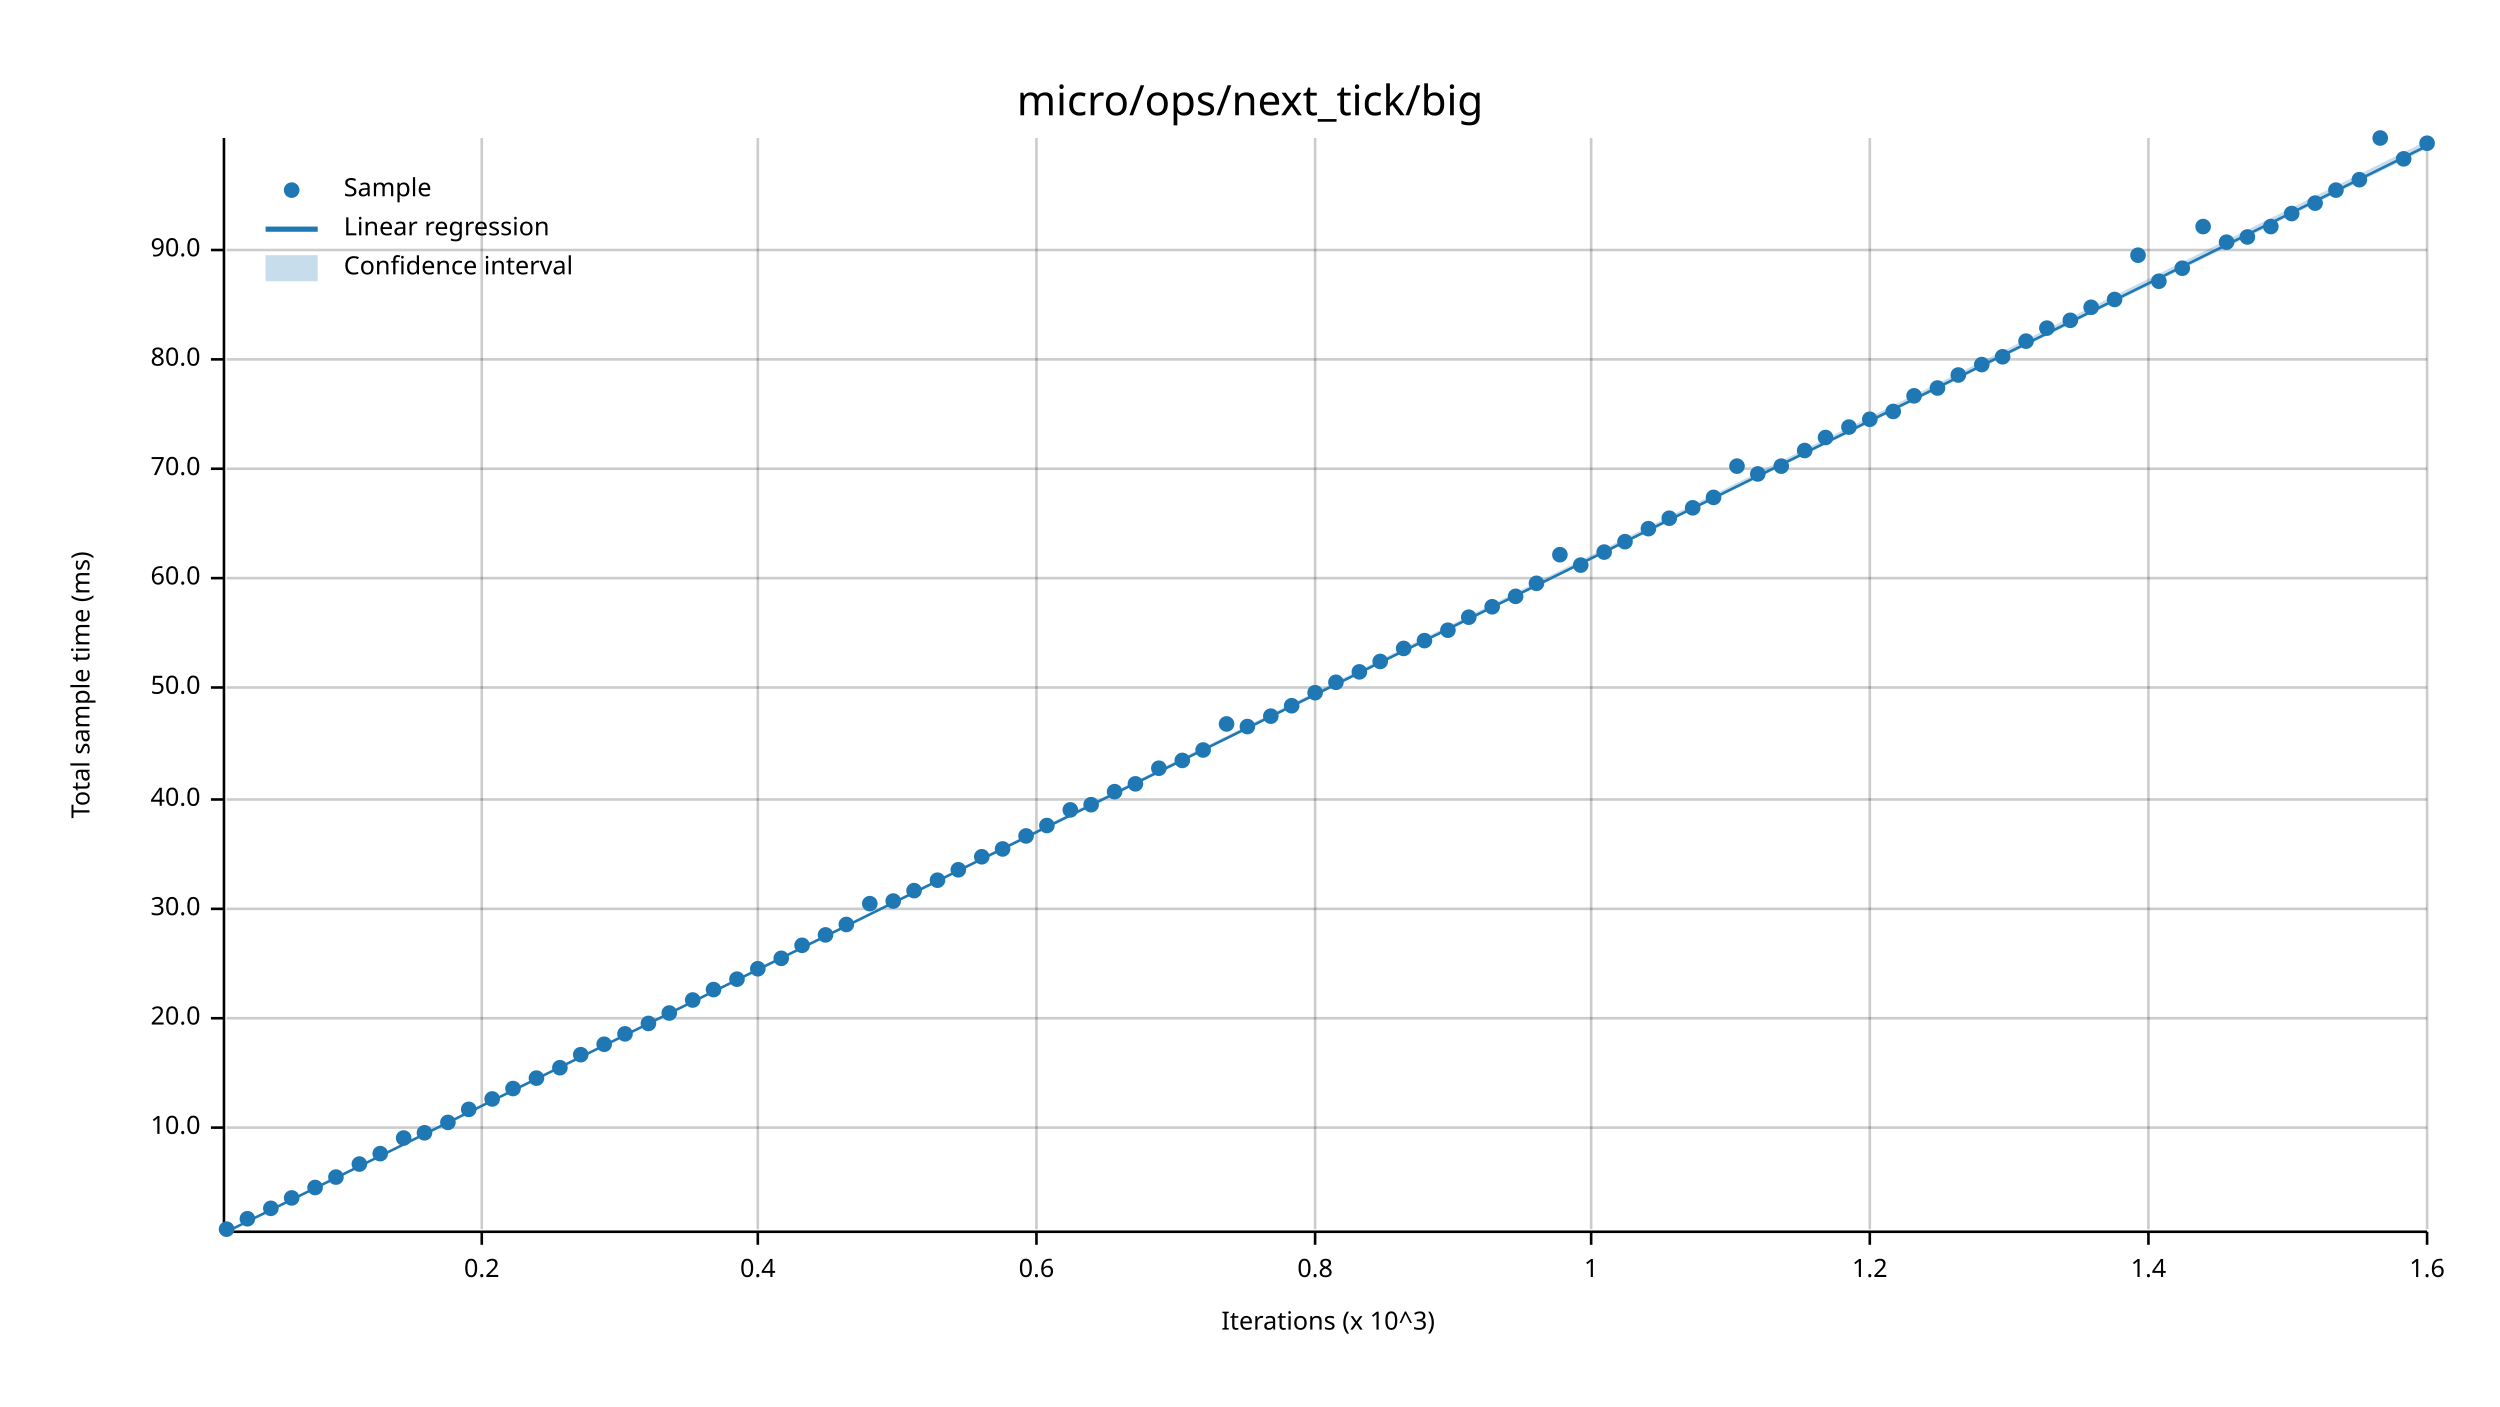
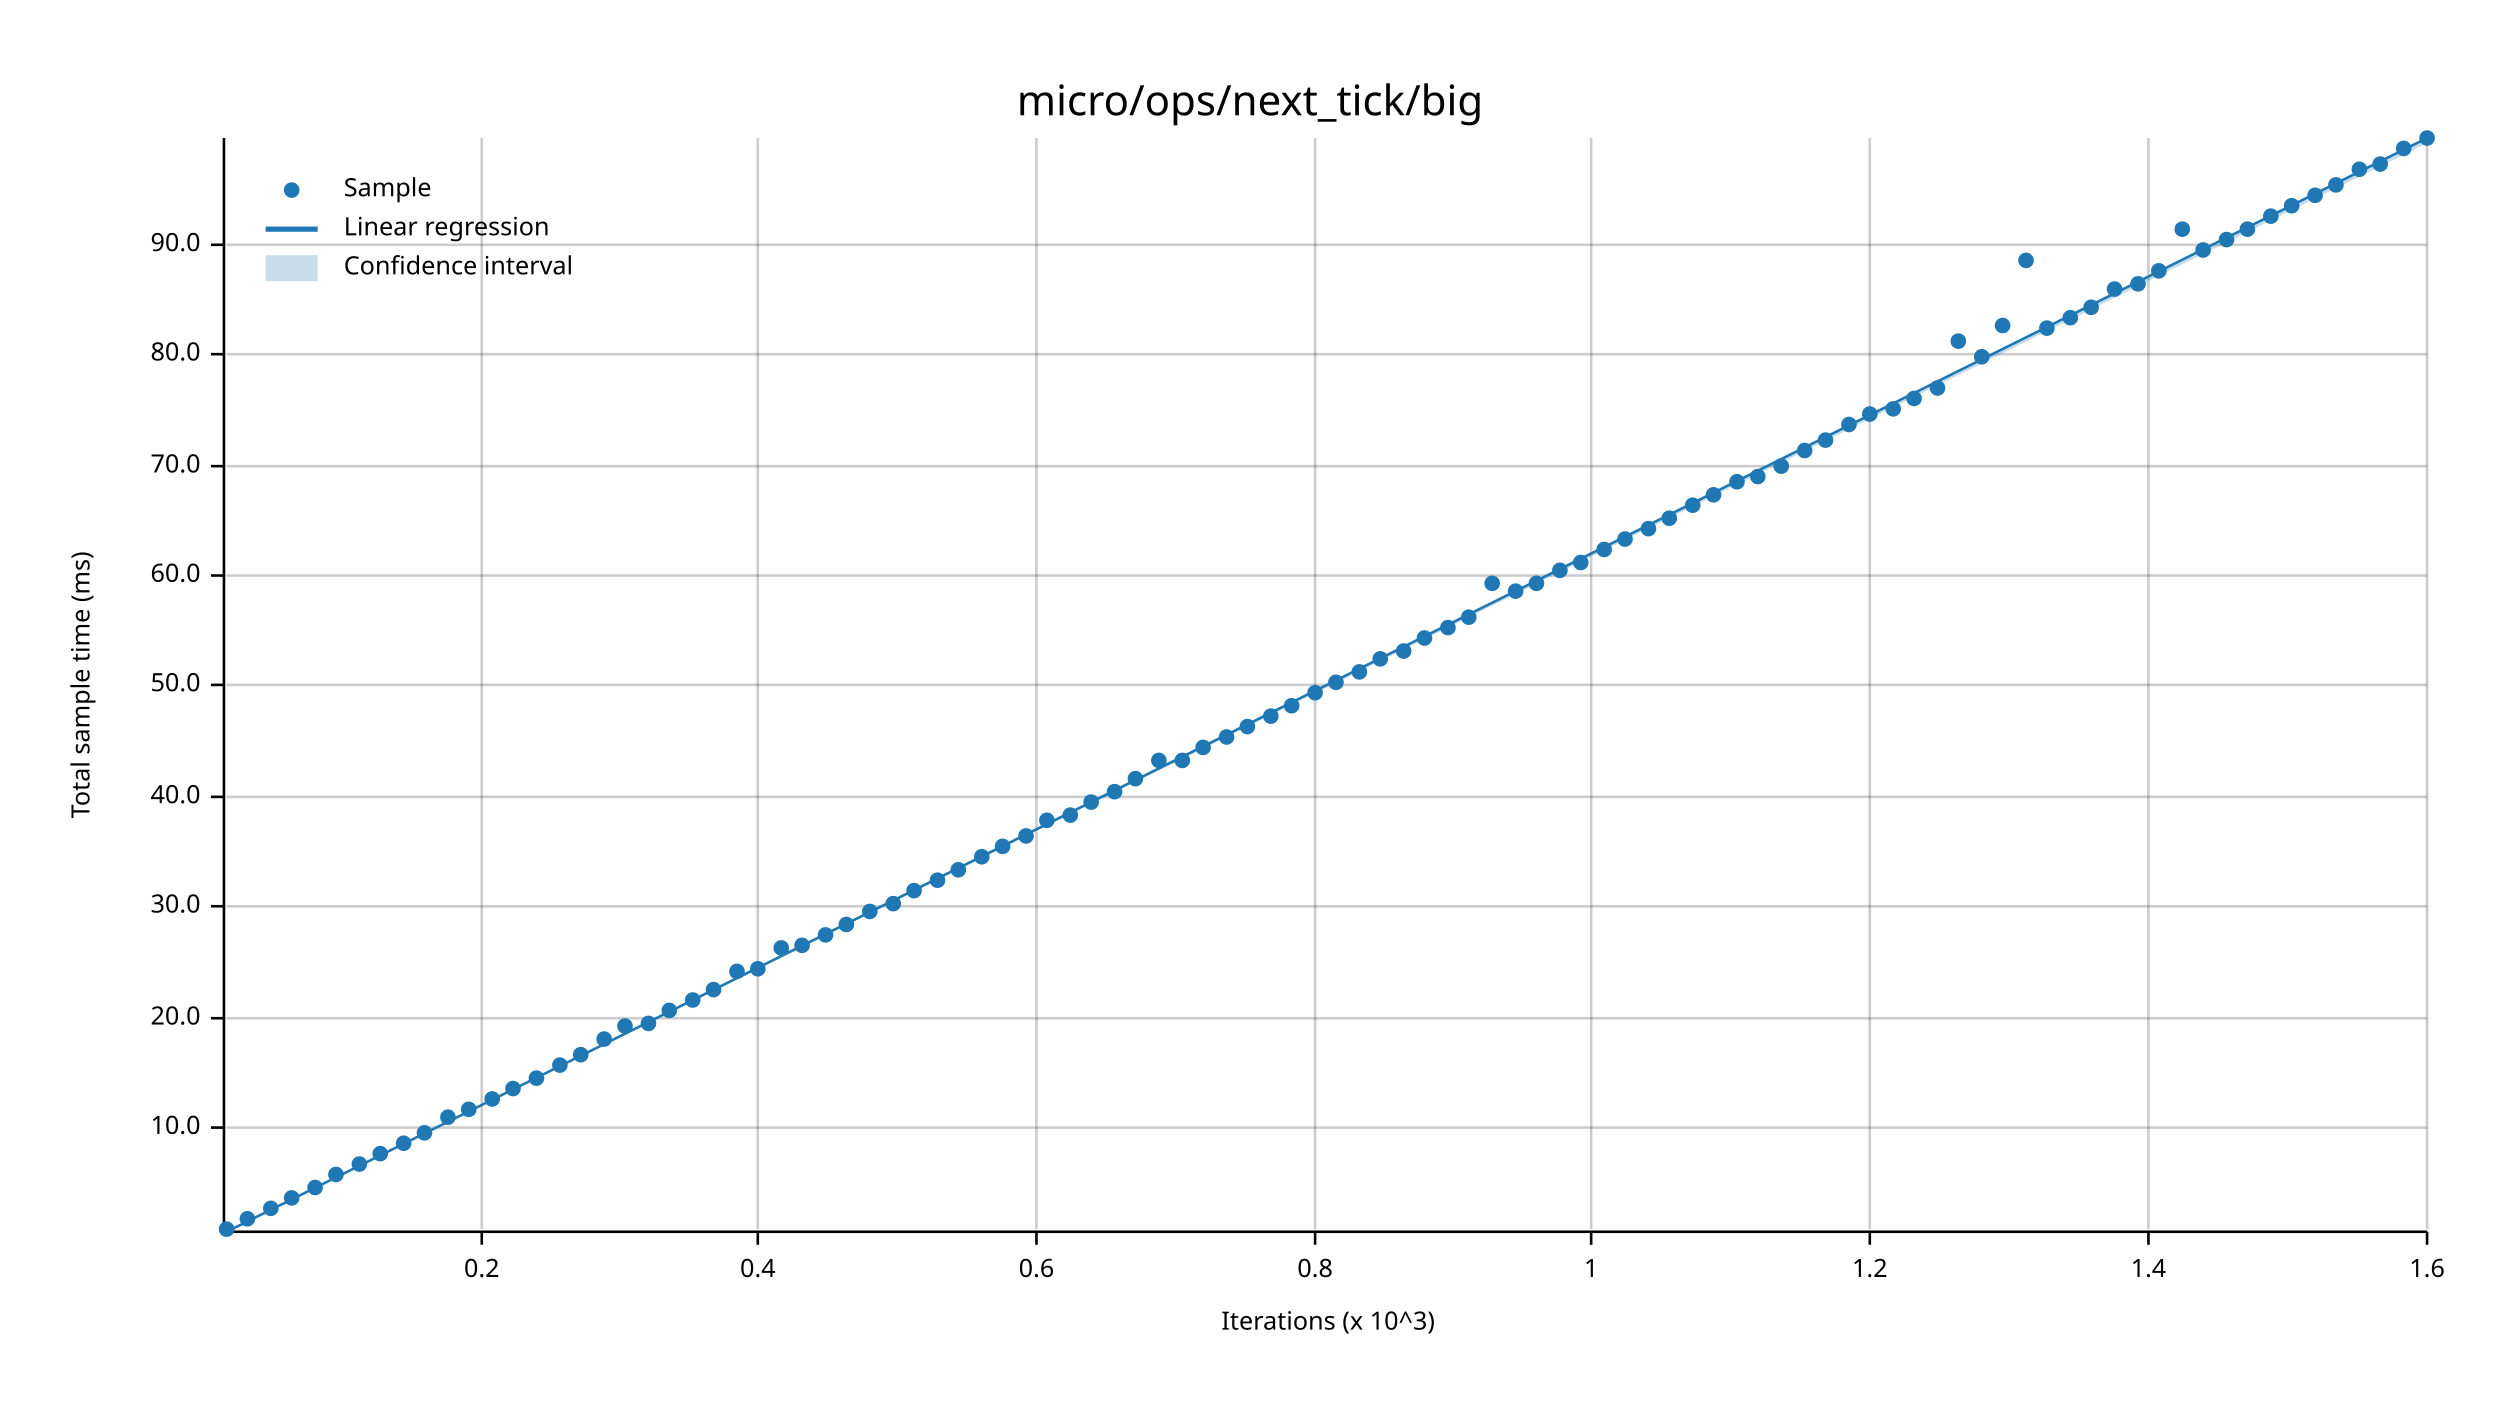
<svg xmlns="http://www.w3.org/2000/svg" width="960" height="540" viewBox="0 0 960 540">
  <text x="480" y="32" dy="0.76em" text-anchor="middle" font-family="sans-serif" font-size="16.129" opacity="1" fill="#000000">
micro/ops/next_tick/big
</text>
  <text x="27" y="263" dy="0.76em" text-anchor="middle" font-family="sans-serif" font-size="9.677" opacity="1" fill="#000000" transform="rotate(270, 27, 263)">
Total sample time (ms)
</text>
  <text x="510" y="513" dy="-0.5ex" text-anchor="middle" font-family="sans-serif" font-size="9.677" opacity="1" fill="#000000">
Iterations (x 10^3)
</text>
  <line opacity="0.2" stroke="#000000" stroke-width="1" x1="185" y1="472" x2="185" y2="53" />
  <line opacity="0.2" stroke="#000000" stroke-width="1" x1="291" y1="472" x2="291" y2="53" />
  <line opacity="0.2" stroke="#000000" stroke-width="1" x1="398" y1="472" x2="398" y2="53" />
  <line opacity="0.2" stroke="#000000" stroke-width="1" x1="505" y1="472" x2="505" y2="53" />
  <line opacity="0.2" stroke="#000000" stroke-width="1" x1="611" y1="472" x2="611" y2="53" />
  <line opacity="0.2" stroke="#000000" stroke-width="1" x1="718" y1="472" x2="718" y2="53" />
  <line opacity="0.2" stroke="#000000" stroke-width="1" x1="825" y1="472" x2="825" y2="53" />
  <line opacity="0.2" stroke="#000000" stroke-width="1" x1="932" y1="472" x2="932" y2="53" />
  <line opacity="0.2" stroke="#000000" stroke-width="1" x1="87" y1="433" x2="932" y2="433" />
  <line opacity="0.2" stroke="#000000" stroke-width="1" x1="87" y1="391" x2="932" y2="391" />
-   <line opacity="0.2" stroke="#000000" stroke-width="1" x1="87" y1="349" x2="932" y2="349" />
-   <line opacity="0.2" stroke="#000000" stroke-width="1" x1="87" y1="307" x2="932" y2="307" />
-   <line opacity="0.2" stroke="#000000" stroke-width="1" x1="87" y1="264" x2="932" y2="264" />
-   <line opacity="0.2" stroke="#000000" stroke-width="1" x1="87" y1="222" x2="932" y2="222" />
-   <line opacity="0.2" stroke="#000000" stroke-width="1" x1="87" y1="180" x2="932" y2="180" />
-   <line opacity="0.2" stroke="#000000" stroke-width="1" x1="87" y1="138" x2="932" y2="138" />
-   <line opacity="0.2" stroke="#000000" stroke-width="1" x1="87" y1="96" x2="932" y2="96" />
+   <line opacity="0.2" stroke="#000000" stroke-width="1" x1="87" y1="348" x2="932" y2="348" />
+   <line opacity="0.2" stroke="#000000" stroke-width="1" x1="87" y1="306" x2="932" y2="306" />
+   <line opacity="0.2" stroke="#000000" stroke-width="1" x1="87" y1="263" x2="932" y2="263" />
+   <line opacity="0.2" stroke="#000000" stroke-width="1" x1="87" y1="221" x2="932" y2="221" />
+   <line opacity="0.2" stroke="#000000" stroke-width="1" x1="87" y1="179" x2="932" y2="179" />
+   <line opacity="0.2" stroke="#000000" stroke-width="1" x1="87" y1="136" x2="932" y2="136" />
+   <line opacity="0.2" stroke="#000000" stroke-width="1" x1="87" y1="94" x2="932" y2="94" />
  <polyline fill="none" opacity="1" stroke="#000000" stroke-width="1" points="86,53 86,472 " />
  <text x="77" y="433" dy="0.5ex" text-anchor="end" font-family="sans-serif" font-size="9.677" opacity="1" fill="#000000">
10.0
</text>
  <polyline fill="none" opacity="1" stroke="#000000" stroke-width="1" points="81,433 86,433 " />
  <text x="77" y="391" dy="0.5ex" text-anchor="end" font-family="sans-serif" font-size="9.677" opacity="1" fill="#000000">
20.0
</text>
  <polyline fill="none" opacity="1" stroke="#000000" stroke-width="1" points="81,391 86,391 " />
-   <text x="77" y="349" dy="0.5ex" text-anchor="end" font-family="sans-serif" font-size="9.677" opacity="1" fill="#000000">
+   <text x="77" y="348" dy="0.5ex" text-anchor="end" font-family="sans-serif" font-size="9.677" opacity="1" fill="#000000">
30.0
</text>
-   <polyline fill="none" opacity="1" stroke="#000000" stroke-width="1" points="81,349 86,349 " />
-   <text x="77" y="307" dy="0.5ex" text-anchor="end" font-family="sans-serif" font-size="9.677" opacity="1" fill="#000000">
+   <polyline fill="none" opacity="1" stroke="#000000" stroke-width="1" points="81,348 86,348 " />
+   <text x="77" y="306" dy="0.5ex" text-anchor="end" font-family="sans-serif" font-size="9.677" opacity="1" fill="#000000">
40.0
</text>
-   <polyline fill="none" opacity="1" stroke="#000000" stroke-width="1" points="81,307 86,307 " />
-   <text x="77" y="264" dy="0.5ex" text-anchor="end" font-family="sans-serif" font-size="9.677" opacity="1" fill="#000000">
+   <polyline fill="none" opacity="1" stroke="#000000" stroke-width="1" points="81,306 86,306 " />
+   <text x="77" y="263" dy="0.5ex" text-anchor="end" font-family="sans-serif" font-size="9.677" opacity="1" fill="#000000">
50.0
</text>
-   <polyline fill="none" opacity="1" stroke="#000000" stroke-width="1" points="81,264 86,264 " />
-   <text x="77" y="222" dy="0.5ex" text-anchor="end" font-family="sans-serif" font-size="9.677" opacity="1" fill="#000000">
+   <polyline fill="none" opacity="1" stroke="#000000" stroke-width="1" points="81,263 86,263 " />
+   <text x="77" y="221" dy="0.5ex" text-anchor="end" font-family="sans-serif" font-size="9.677" opacity="1" fill="#000000">
60.0
</text>
-   <polyline fill="none" opacity="1" stroke="#000000" stroke-width="1" points="81,222 86,222 " />
-   <text x="77" y="180" dy="0.5ex" text-anchor="end" font-family="sans-serif" font-size="9.677" opacity="1" fill="#000000">
+   <polyline fill="none" opacity="1" stroke="#000000" stroke-width="1" points="81,221 86,221 " />
+   <text x="77" y="179" dy="0.5ex" text-anchor="end" font-family="sans-serif" font-size="9.677" opacity="1" fill="#000000">
70.0
</text>
-   <polyline fill="none" opacity="1" stroke="#000000" stroke-width="1" points="81,180 86,180 " />
-   <text x="77" y="138" dy="0.5ex" text-anchor="end" font-family="sans-serif" font-size="9.677" opacity="1" fill="#000000">
+   <polyline fill="none" opacity="1" stroke="#000000" stroke-width="1" points="81,179 86,179 " />
+   <text x="77" y="136" dy="0.5ex" text-anchor="end" font-family="sans-serif" font-size="9.677" opacity="1" fill="#000000">
80.0
</text>
-   <polyline fill="none" opacity="1" stroke="#000000" stroke-width="1" points="81,138 86,138 " />
-   <text x="77" y="96" dy="0.5ex" text-anchor="end" font-family="sans-serif" font-size="9.677" opacity="1" fill="#000000">
+   <polyline fill="none" opacity="1" stroke="#000000" stroke-width="1" points="81,136 86,136 " />
+   <text x="77" y="94" dy="0.5ex" text-anchor="end" font-family="sans-serif" font-size="9.677" opacity="1" fill="#000000">
90.0
</text>
-   <polyline fill="none" opacity="1" stroke="#000000" stroke-width="1" points="81,96 86,96 " />
+   <polyline fill="none" opacity="1" stroke="#000000" stroke-width="1" points="81,94 86,94 " />
  <polyline fill="none" opacity="1" stroke="#000000" stroke-width="1" points="87,473 932,473 " />
  <text x="185" y="483" dy="0.76em" text-anchor="middle" font-family="sans-serif" font-size="9.677" opacity="1" fill="#000000">
0.2
</text>
  <polyline fill="none" opacity="1" stroke="#000000" stroke-width="1" points="185,473 185,478 " />
  <text x="291" y="483" dy="0.76em" text-anchor="middle" font-family="sans-serif" font-size="9.677" opacity="1" fill="#000000">
0.4
</text>
  <polyline fill="none" opacity="1" stroke="#000000" stroke-width="1" points="291,473 291,478 " />
  <text x="398" y="483" dy="0.76em" text-anchor="middle" font-family="sans-serif" font-size="9.677" opacity="1" fill="#000000">
0.6
</text>
  <polyline fill="none" opacity="1" stroke="#000000" stroke-width="1" points="398,473 398,478 " />
  <text x="505" y="483" dy="0.76em" text-anchor="middle" font-family="sans-serif" font-size="9.677" opacity="1" fill="#000000">
0.8
</text>
  <polyline fill="none" opacity="1" stroke="#000000" stroke-width="1" points="505,473 505,478 " />
  <text x="611" y="483" dy="0.76em" text-anchor="middle" font-family="sans-serif" font-size="9.677" opacity="1" fill="#000000">
1
</text>
  <polyline fill="none" opacity="1" stroke="#000000" stroke-width="1" points="611,473 611,478 " />
  <text x="718" y="483" dy="0.76em" text-anchor="middle" font-family="sans-serif" font-size="9.677" opacity="1" fill="#000000">
1.2
</text>
  <polyline fill="none" opacity="1" stroke="#000000" stroke-width="1" points="718,473 718,478 " />
  <text x="825" y="483" dy="0.76em" text-anchor="middle" font-family="sans-serif" font-size="9.677" opacity="1" fill="#000000">
1.4
</text>
  <polyline fill="none" opacity="1" stroke="#000000" stroke-width="1" points="825,473 825,478 " />
  <text x="932" y="483" dy="0.76em" text-anchor="middle" font-family="sans-serif" font-size="9.677" opacity="1" fill="#000000">
1.6
</text>
  <polyline fill="none" opacity="1" stroke="#000000" stroke-width="1" points="932,473 932,478 " />
  <circle cx="87" cy="472" r="3" opacity="1" fill="#1F78B4" stroke="none" stroke-width="1" />
  <circle cx="95" cy="468" r="3" opacity="1" fill="#1F78B4" stroke="none" stroke-width="1" />
  <circle cx="104" cy="464" r="3" opacity="1" fill="#1F78B4" stroke="none" stroke-width="1" />
  <circle cx="112" cy="460" r="3" opacity="1" fill="#1F78B4" stroke="none" stroke-width="1" />
  <circle cx="121" cy="456" r="3" opacity="1" fill="#1F78B4" stroke="none" stroke-width="1" />
-   <circle cx="129" cy="452" r="3" opacity="1" fill="#1F78B4" stroke="none" stroke-width="1" />
+   <circle cx="129" cy="451" r="3" opacity="1" fill="#1F78B4" stroke="none" stroke-width="1" />
  <circle cx="138" cy="447" r="3" opacity="1" fill="#1F78B4" stroke="none" stroke-width="1" />
  <circle cx="146" cy="443" r="3" opacity="1" fill="#1F78B4" stroke="none" stroke-width="1" />
-   <circle cx="155" cy="437" r="3" opacity="1" fill="#1F78B4" stroke="none" stroke-width="1" />
+   <circle cx="155" cy="439" r="3" opacity="1" fill="#1F78B4" stroke="none" stroke-width="1" />
  <circle cx="163" cy="435" r="3" opacity="1" fill="#1F78B4" stroke="none" stroke-width="1" />
-   <circle cx="172" cy="431" r="3" opacity="1" fill="#1F78B4" stroke="none" stroke-width="1" />
+   <circle cx="172" cy="429" r="3" opacity="1" fill="#1F78B4" stroke="none" stroke-width="1" />
  <circle cx="180" cy="426" r="3" opacity="1" fill="#1F78B4" stroke="none" stroke-width="1" />
  <circle cx="189" cy="422" r="3" opacity="1" fill="#1F78B4" stroke="none" stroke-width="1" />
  <circle cx="197" cy="418" r="3" opacity="1" fill="#1F78B4" stroke="none" stroke-width="1" />
  <circle cx="206" cy="414" r="3" opacity="1" fill="#1F78B4" stroke="none" stroke-width="1" />
-   <circle cx="215" cy="410" r="3" opacity="1" fill="#1F78B4" stroke="none" stroke-width="1" />
+   <circle cx="215" cy="409" r="3" opacity="1" fill="#1F78B4" stroke="none" stroke-width="1" />
  <circle cx="223" cy="405" r="3" opacity="1" fill="#1F78B4" stroke="none" stroke-width="1" />
-   <circle cx="232" cy="401" r="3" opacity="1" fill="#1F78B4" stroke="none" stroke-width="1" />
-   <circle cx="240" cy="397" r="3" opacity="1" fill="#1F78B4" stroke="none" stroke-width="1" />
+   <circle cx="232" cy="399" r="3" opacity="1" fill="#1F78B4" stroke="none" stroke-width="1" />
+   <circle cx="240" cy="394" r="3" opacity="1" fill="#1F78B4" stroke="none" stroke-width="1" />
  <circle cx="249" cy="393" r="3" opacity="1" fill="#1F78B4" stroke="none" stroke-width="1" />
-   <circle cx="257" cy="389" r="3" opacity="1" fill="#1F78B4" stroke="none" stroke-width="1" />
+   <circle cx="257" cy="388" r="3" opacity="1" fill="#1F78B4" stroke="none" stroke-width="1" />
  <circle cx="266" cy="384" r="3" opacity="1" fill="#1F78B4" stroke="none" stroke-width="1" />
  <circle cx="274" cy="380" r="3" opacity="1" fill="#1F78B4" stroke="none" stroke-width="1" />
-   <circle cx="283" cy="376" r="3" opacity="1" fill="#1F78B4" stroke="none" stroke-width="1" />
+   <circle cx="283" cy="373" r="3" opacity="1" fill="#1F78B4" stroke="none" stroke-width="1" />
  <circle cx="291" cy="372" r="3" opacity="1" fill="#1F78B4" stroke="none" stroke-width="1" />
-   <circle cx="300" cy="368" r="3" opacity="1" fill="#1F78B4" stroke="none" stroke-width="1" />
+   <circle cx="300" cy="364" r="3" opacity="1" fill="#1F78B4" stroke="none" stroke-width="1" />
  <circle cx="308" cy="363" r="3" opacity="1" fill="#1F78B4" stroke="none" stroke-width="1" />
  <circle cx="317" cy="359" r="3" opacity="1" fill="#1F78B4" stroke="none" stroke-width="1" />
  <circle cx="325" cy="355" r="3" opacity="1" fill="#1F78B4" stroke="none" stroke-width="1" />
-   <circle cx="334" cy="347" r="3" opacity="1" fill="#1F78B4" stroke="none" stroke-width="1" />
-   <circle cx="343" cy="346" r="3" opacity="1" fill="#1F78B4" stroke="none" stroke-width="1" />
+   <circle cx="334" cy="350" r="3" opacity="1" fill="#1F78B4" stroke="none" stroke-width="1" />
+   <circle cx="343" cy="347" r="3" opacity="1" fill="#1F78B4" stroke="none" stroke-width="1" />
  <circle cx="351" cy="342" r="3" opacity="1" fill="#1F78B4" stroke="none" stroke-width="1" />
  <circle cx="360" cy="338" r="3" opacity="1" fill="#1F78B4" stroke="none" stroke-width="1" />
  <circle cx="368" cy="334" r="3" opacity="1" fill="#1F78B4" stroke="none" stroke-width="1" />
  <circle cx="377" cy="329" r="3" opacity="1" fill="#1F78B4" stroke="none" stroke-width="1" />
-   <circle cx="385" cy="326" r="3" opacity="1" fill="#1F78B4" stroke="none" stroke-width="1" />
+   <circle cx="385" cy="325" r="3" opacity="1" fill="#1F78B4" stroke="none" stroke-width="1" />
  <circle cx="394" cy="321" r="3" opacity="1" fill="#1F78B4" stroke="none" stroke-width="1" />
-   <circle cx="402" cy="317" r="3" opacity="1" fill="#1F78B4" stroke="none" stroke-width="1" />
-   <circle cx="411" cy="311" r="3" opacity="1" fill="#1F78B4" stroke="none" stroke-width="1" />
-   <circle cx="419" cy="309" r="3" opacity="1" fill="#1F78B4" stroke="none" stroke-width="1" />
+   <circle cx="402" cy="315" r="3" opacity="1" fill="#1F78B4" stroke="none" stroke-width="1" />
+   <circle cx="411" cy="313" r="3" opacity="1" fill="#1F78B4" stroke="none" stroke-width="1" />
+   <circle cx="419" cy="308" r="3" opacity="1" fill="#1F78B4" stroke="none" stroke-width="1" />
  <circle cx="428" cy="304" r="3" opacity="1" fill="#1F78B4" stroke="none" stroke-width="1" />
-   <circle cx="436" cy="301" r="3" opacity="1" fill="#1F78B4" stroke="none" stroke-width="1" />
-   <circle cx="445" cy="295" r="3" opacity="1" fill="#1F78B4" stroke="none" stroke-width="1" />
+   <circle cx="436" cy="299" r="3" opacity="1" fill="#1F78B4" stroke="none" stroke-width="1" />
+   <circle cx="445" cy="292" r="3" opacity="1" fill="#1F78B4" stroke="none" stroke-width="1" />
  <circle cx="454" cy="292" r="3" opacity="1" fill="#1F78B4" stroke="none" stroke-width="1" />
-   <circle cx="462" cy="288" r="3" opacity="1" fill="#1F78B4" stroke="none" stroke-width="1" />
-   <circle cx="471" cy="278" r="3" opacity="1" fill="#1F78B4" stroke="none" stroke-width="1" />
+   <circle cx="462" cy="287" r="3" opacity="1" fill="#1F78B4" stroke="none" stroke-width="1" />
+   <circle cx="471" cy="283" r="3" opacity="1" fill="#1F78B4" stroke="none" stroke-width="1" />
  <circle cx="479" cy="279" r="3" opacity="1" fill="#1F78B4" stroke="none" stroke-width="1" />
  <circle cx="488" cy="275" r="3" opacity="1" fill="#1F78B4" stroke="none" stroke-width="1" />
  <circle cx="496" cy="271" r="3" opacity="1" fill="#1F78B4" stroke="none" stroke-width="1" />
  <circle cx="505" cy="266" r="3" opacity="1" fill="#1F78B4" stroke="none" stroke-width="1" />
  <circle cx="513" cy="262" r="3" opacity="1" fill="#1F78B4" stroke="none" stroke-width="1" />
  <circle cx="522" cy="258" r="3" opacity="1" fill="#1F78B4" stroke="none" stroke-width="1" />
-   <circle cx="530" cy="254" r="3" opacity="1" fill="#1F78B4" stroke="none" stroke-width="1" />
-   <circle cx="539" cy="249" r="3" opacity="1" fill="#1F78B4" stroke="none" stroke-width="1" />
-   <circle cx="547" cy="246" r="3" opacity="1" fill="#1F78B4" stroke="none" stroke-width="1" />
-   <circle cx="556" cy="242" r="3" opacity="1" fill="#1F78B4" stroke="none" stroke-width="1" />
+   <circle cx="530" cy="253" r="3" opacity="1" fill="#1F78B4" stroke="none" stroke-width="1" />
+   <circle cx="539" cy="250" r="3" opacity="1" fill="#1F78B4" stroke="none" stroke-width="1" />
+   <circle cx="547" cy="245" r="3" opacity="1" fill="#1F78B4" stroke="none" stroke-width="1" />
+   <circle cx="556" cy="241" r="3" opacity="1" fill="#1F78B4" stroke="none" stroke-width="1" />
  <circle cx="564" cy="237" r="3" opacity="1" fill="#1F78B4" stroke="none" stroke-width="1" />
-   <circle cx="573" cy="233" r="3" opacity="1" fill="#1F78B4" stroke="none" stroke-width="1" />
-   <circle cx="582" cy="229" r="3" opacity="1" fill="#1F78B4" stroke="none" stroke-width="1" />
+   <circle cx="573" cy="224" r="3" opacity="1" fill="#1F78B4" stroke="none" stroke-width="1" />
+   <circle cx="582" cy="227" r="3" opacity="1" fill="#1F78B4" stroke="none" stroke-width="1" />
  <circle cx="590" cy="224" r="3" opacity="1" fill="#1F78B4" stroke="none" stroke-width="1" />
-   <circle cx="599" cy="213" r="3" opacity="1" fill="#1F78B4" stroke="none" stroke-width="1" />
-   <circle cx="607" cy="217" r="3" opacity="1" fill="#1F78B4" stroke="none" stroke-width="1" />
-   <circle cx="616" cy="212" r="3" opacity="1" fill="#1F78B4" stroke="none" stroke-width="1" />
-   <circle cx="624" cy="208" r="3" opacity="1" fill="#1F78B4" stroke="none" stroke-width="1" />
+   <circle cx="599" cy="219" r="3" opacity="1" fill="#1F78B4" stroke="none" stroke-width="1" />
+   <circle cx="607" cy="216" r="3" opacity="1" fill="#1F78B4" stroke="none" stroke-width="1" />
+   <circle cx="616" cy="211" r="3" opacity="1" fill="#1F78B4" stroke="none" stroke-width="1" />
+   <circle cx="624" cy="207" r="3" opacity="1" fill="#1F78B4" stroke="none" stroke-width="1" />
  <circle cx="633" cy="203" r="3" opacity="1" fill="#1F78B4" stroke="none" stroke-width="1" />
  <circle cx="641" cy="199" r="3" opacity="1" fill="#1F78B4" stroke="none" stroke-width="1" />
-   <circle cx="650" cy="195" r="3" opacity="1" fill="#1F78B4" stroke="none" stroke-width="1" />
-   <circle cx="658" cy="191" r="3" opacity="1" fill="#1F78B4" stroke="none" stroke-width="1" />
-   <circle cx="667" cy="179" r="3" opacity="1" fill="#1F78B4" stroke="none" stroke-width="1" />
-   <circle cx="675" cy="182" r="3" opacity="1" fill="#1F78B4" stroke="none" stroke-width="1" />
+   <circle cx="650" cy="194" r="3" opacity="1" fill="#1F78B4" stroke="none" stroke-width="1" />
+   <circle cx="658" cy="190" r="3" opacity="1" fill="#1F78B4" stroke="none" stroke-width="1" />
+   <circle cx="667" cy="185" r="3" opacity="1" fill="#1F78B4" stroke="none" stroke-width="1" />
+   <circle cx="675" cy="183" r="3" opacity="1" fill="#1F78B4" stroke="none" stroke-width="1" />
  <circle cx="684" cy="179" r="3" opacity="1" fill="#1F78B4" stroke="none" stroke-width="1" />
  <circle cx="693" cy="173" r="3" opacity="1" fill="#1F78B4" stroke="none" stroke-width="1" />
-   <circle cx="701" cy="168" r="3" opacity="1" fill="#1F78B4" stroke="none" stroke-width="1" />
-   <circle cx="710" cy="164" r="3" opacity="1" fill="#1F78B4" stroke="none" stroke-width="1" />
-   <circle cx="718" cy="161" r="3" opacity="1" fill="#1F78B4" stroke="none" stroke-width="1" />
-   <circle cx="727" cy="158" r="3" opacity="1" fill="#1F78B4" stroke="none" stroke-width="1" />
-   <circle cx="735" cy="152" r="3" opacity="1" fill="#1F78B4" stroke="none" stroke-width="1" />
+   <circle cx="701" cy="169" r="3" opacity="1" fill="#1F78B4" stroke="none" stroke-width="1" />
+   <circle cx="710" cy="163" r="3" opacity="1" fill="#1F78B4" stroke="none" stroke-width="1" />
+   <circle cx="718" cy="159" r="3" opacity="1" fill="#1F78B4" stroke="none" stroke-width="1" />
+   <circle cx="727" cy="157" r="3" opacity="1" fill="#1F78B4" stroke="none" stroke-width="1" />
+   <circle cx="735" cy="153" r="3" opacity="1" fill="#1F78B4" stroke="none" stroke-width="1" />
  <circle cx="744" cy="149" r="3" opacity="1" fill="#1F78B4" stroke="none" stroke-width="1" />
-   <circle cx="752" cy="144" r="3" opacity="1" fill="#1F78B4" stroke="none" stroke-width="1" />
-   <circle cx="761" cy="140" r="3" opacity="1" fill="#1F78B4" stroke="none" stroke-width="1" />
-   <circle cx="769" cy="137" r="3" opacity="1" fill="#1F78B4" stroke="none" stroke-width="1" />
-   <circle cx="778" cy="131" r="3" opacity="1" fill="#1F78B4" stroke="none" stroke-width="1" />
+   <circle cx="752" cy="131" r="3" opacity="1" fill="#1F78B4" stroke="none" stroke-width="1" />
+   <circle cx="761" cy="137" r="3" opacity="1" fill="#1F78B4" stroke="none" stroke-width="1" />
+   <circle cx="769" cy="125" r="3" opacity="1" fill="#1F78B4" stroke="none" stroke-width="1" />
+   <circle cx="778" cy="100" r="3" opacity="1" fill="#1F78B4" stroke="none" stroke-width="1" />
  <circle cx="786" cy="126" r="3" opacity="1" fill="#1F78B4" stroke="none" stroke-width="1" />
-   <circle cx="795" cy="123" r="3" opacity="1" fill="#1F78B4" stroke="none" stroke-width="1" />
+   <circle cx="795" cy="122" r="3" opacity="1" fill="#1F78B4" stroke="none" stroke-width="1" />
  <circle cx="803" cy="118" r="3" opacity="1" fill="#1F78B4" stroke="none" stroke-width="1" />
-   <circle cx="812" cy="115" r="3" opacity="1" fill="#1F78B4" stroke="none" stroke-width="1" />
-   <circle cx="821" cy="98" r="3" opacity="1" fill="#1F78B4" stroke="none" stroke-width="1" />
-   <circle cx="829" cy="108" r="3" opacity="1" fill="#1F78B4" stroke="none" stroke-width="1" />
-   <circle cx="838" cy="103" r="3" opacity="1" fill="#1F78B4" stroke="none" stroke-width="1" />
-   <circle cx="846" cy="87" r="3" opacity="1" fill="#1F78B4" stroke="none" stroke-width="1" />
-   <circle cx="855" cy="93" r="3" opacity="1" fill="#1F78B4" stroke="none" stroke-width="1" />
-   <circle cx="863" cy="91" r="3" opacity="1" fill="#1F78B4" stroke="none" stroke-width="1" />
-   <circle cx="872" cy="87" r="3" opacity="1" fill="#1F78B4" stroke="none" stroke-width="1" />
-   <circle cx="880" cy="82" r="3" opacity="1" fill="#1F78B4" stroke="none" stroke-width="1" />
-   <circle cx="889" cy="78" r="3" opacity="1" fill="#1F78B4" stroke="none" stroke-width="1" />
-   <circle cx="897" cy="73" r="3" opacity="1" fill="#1F78B4" stroke="none" stroke-width="1" />
-   <circle cx="906" cy="69" r="3" opacity="1" fill="#1F78B4" stroke="none" stroke-width="1" />
-   <circle cx="914" cy="53" r="3" opacity="1" fill="#1F78B4" stroke="none" stroke-width="1" />
-   <circle cx="923" cy="61" r="3" opacity="1" fill="#1F78B4" stroke="none" stroke-width="1" />
-   <circle cx="932" cy="55" r="3" opacity="1" fill="#1F78B4" stroke="none" stroke-width="1" />
-   <polyline fill="none" opacity="1" stroke="#1F78B4" stroke-width="1" points="87,473 932,56 " />
-   <polygon opacity="0.25" fill="#1F78B4" points="87,473 932,57 932,54 " />
+   <circle cx="812" cy="111" r="3" opacity="1" fill="#1F78B4" stroke="none" stroke-width="1" />
+   <circle cx="821" cy="109" r="3" opacity="1" fill="#1F78B4" stroke="none" stroke-width="1" />
+   <circle cx="829" cy="104" r="3" opacity="1" fill="#1F78B4" stroke="none" stroke-width="1" />
+   <circle cx="838" cy="88" r="3" opacity="1" fill="#1F78B4" stroke="none" stroke-width="1" />
+   <circle cx="846" cy="96" r="3" opacity="1" fill="#1F78B4" stroke="none" stroke-width="1" />
+   <circle cx="855" cy="92" r="3" opacity="1" fill="#1F78B4" stroke="none" stroke-width="1" />
+   <circle cx="863" cy="88" r="3" opacity="1" fill="#1F78B4" stroke="none" stroke-width="1" />
+   <circle cx="872" cy="83" r="3" opacity="1" fill="#1F78B4" stroke="none" stroke-width="1" />
+   <circle cx="880" cy="79" r="3" opacity="1" fill="#1F78B4" stroke="none" stroke-width="1" />
+   <circle cx="889" cy="75" r="3" opacity="1" fill="#1F78B4" stroke="none" stroke-width="1" />
+   <circle cx="897" cy="71" r="3" opacity="1" fill="#1F78B4" stroke="none" stroke-width="1" />
+   <circle cx="906" cy="65" r="3" opacity="1" fill="#1F78B4" stroke="none" stroke-width="1" />
+   <circle cx="914" cy="63" r="3" opacity="1" fill="#1F78B4" stroke="none" stroke-width="1" />
+   <circle cx="923" cy="57" r="3" opacity="1" fill="#1F78B4" stroke="none" stroke-width="1" />
+   <circle cx="932" cy="53" r="3" opacity="1" fill="#1F78B4" stroke="none" stroke-width="1" />
+   <polyline fill="none" opacity="1" stroke="#1F78B4" stroke-width="1" points="87,473 932,53 " />
+   <polygon opacity="0.25" fill="#1F78B4" points="87,473 932,55 932,53 " />
  <text x="132" y="68" dy="0.76em" text-anchor="start" font-family="sans-serif" font-size="9.677" opacity="1" fill="#000000">
Sample
</text>
  <text x="132" y="83" dy="0.76em" text-anchor="start" font-family="sans-serif" font-size="9.677" opacity="1" fill="#000000">
Linear regression
</text>
  <text x="132" y="98" dy="0.76em" text-anchor="start" font-family="sans-serif" font-size="9.677" opacity="1" fill="#000000">
Confidence interval
</text>
  <circle cx="112" cy="73" r="3" opacity="1" fill="#1F78B4" stroke="none" stroke-width="1" />
  <polyline fill="none" opacity="1" stroke="#1F78B4" stroke-width="2" points="102,88 122,88 " />
  <rect x="102" y="98" width="20" height="10" opacity="0.25" fill="#1F78B4" stroke="none" />
</svg>
